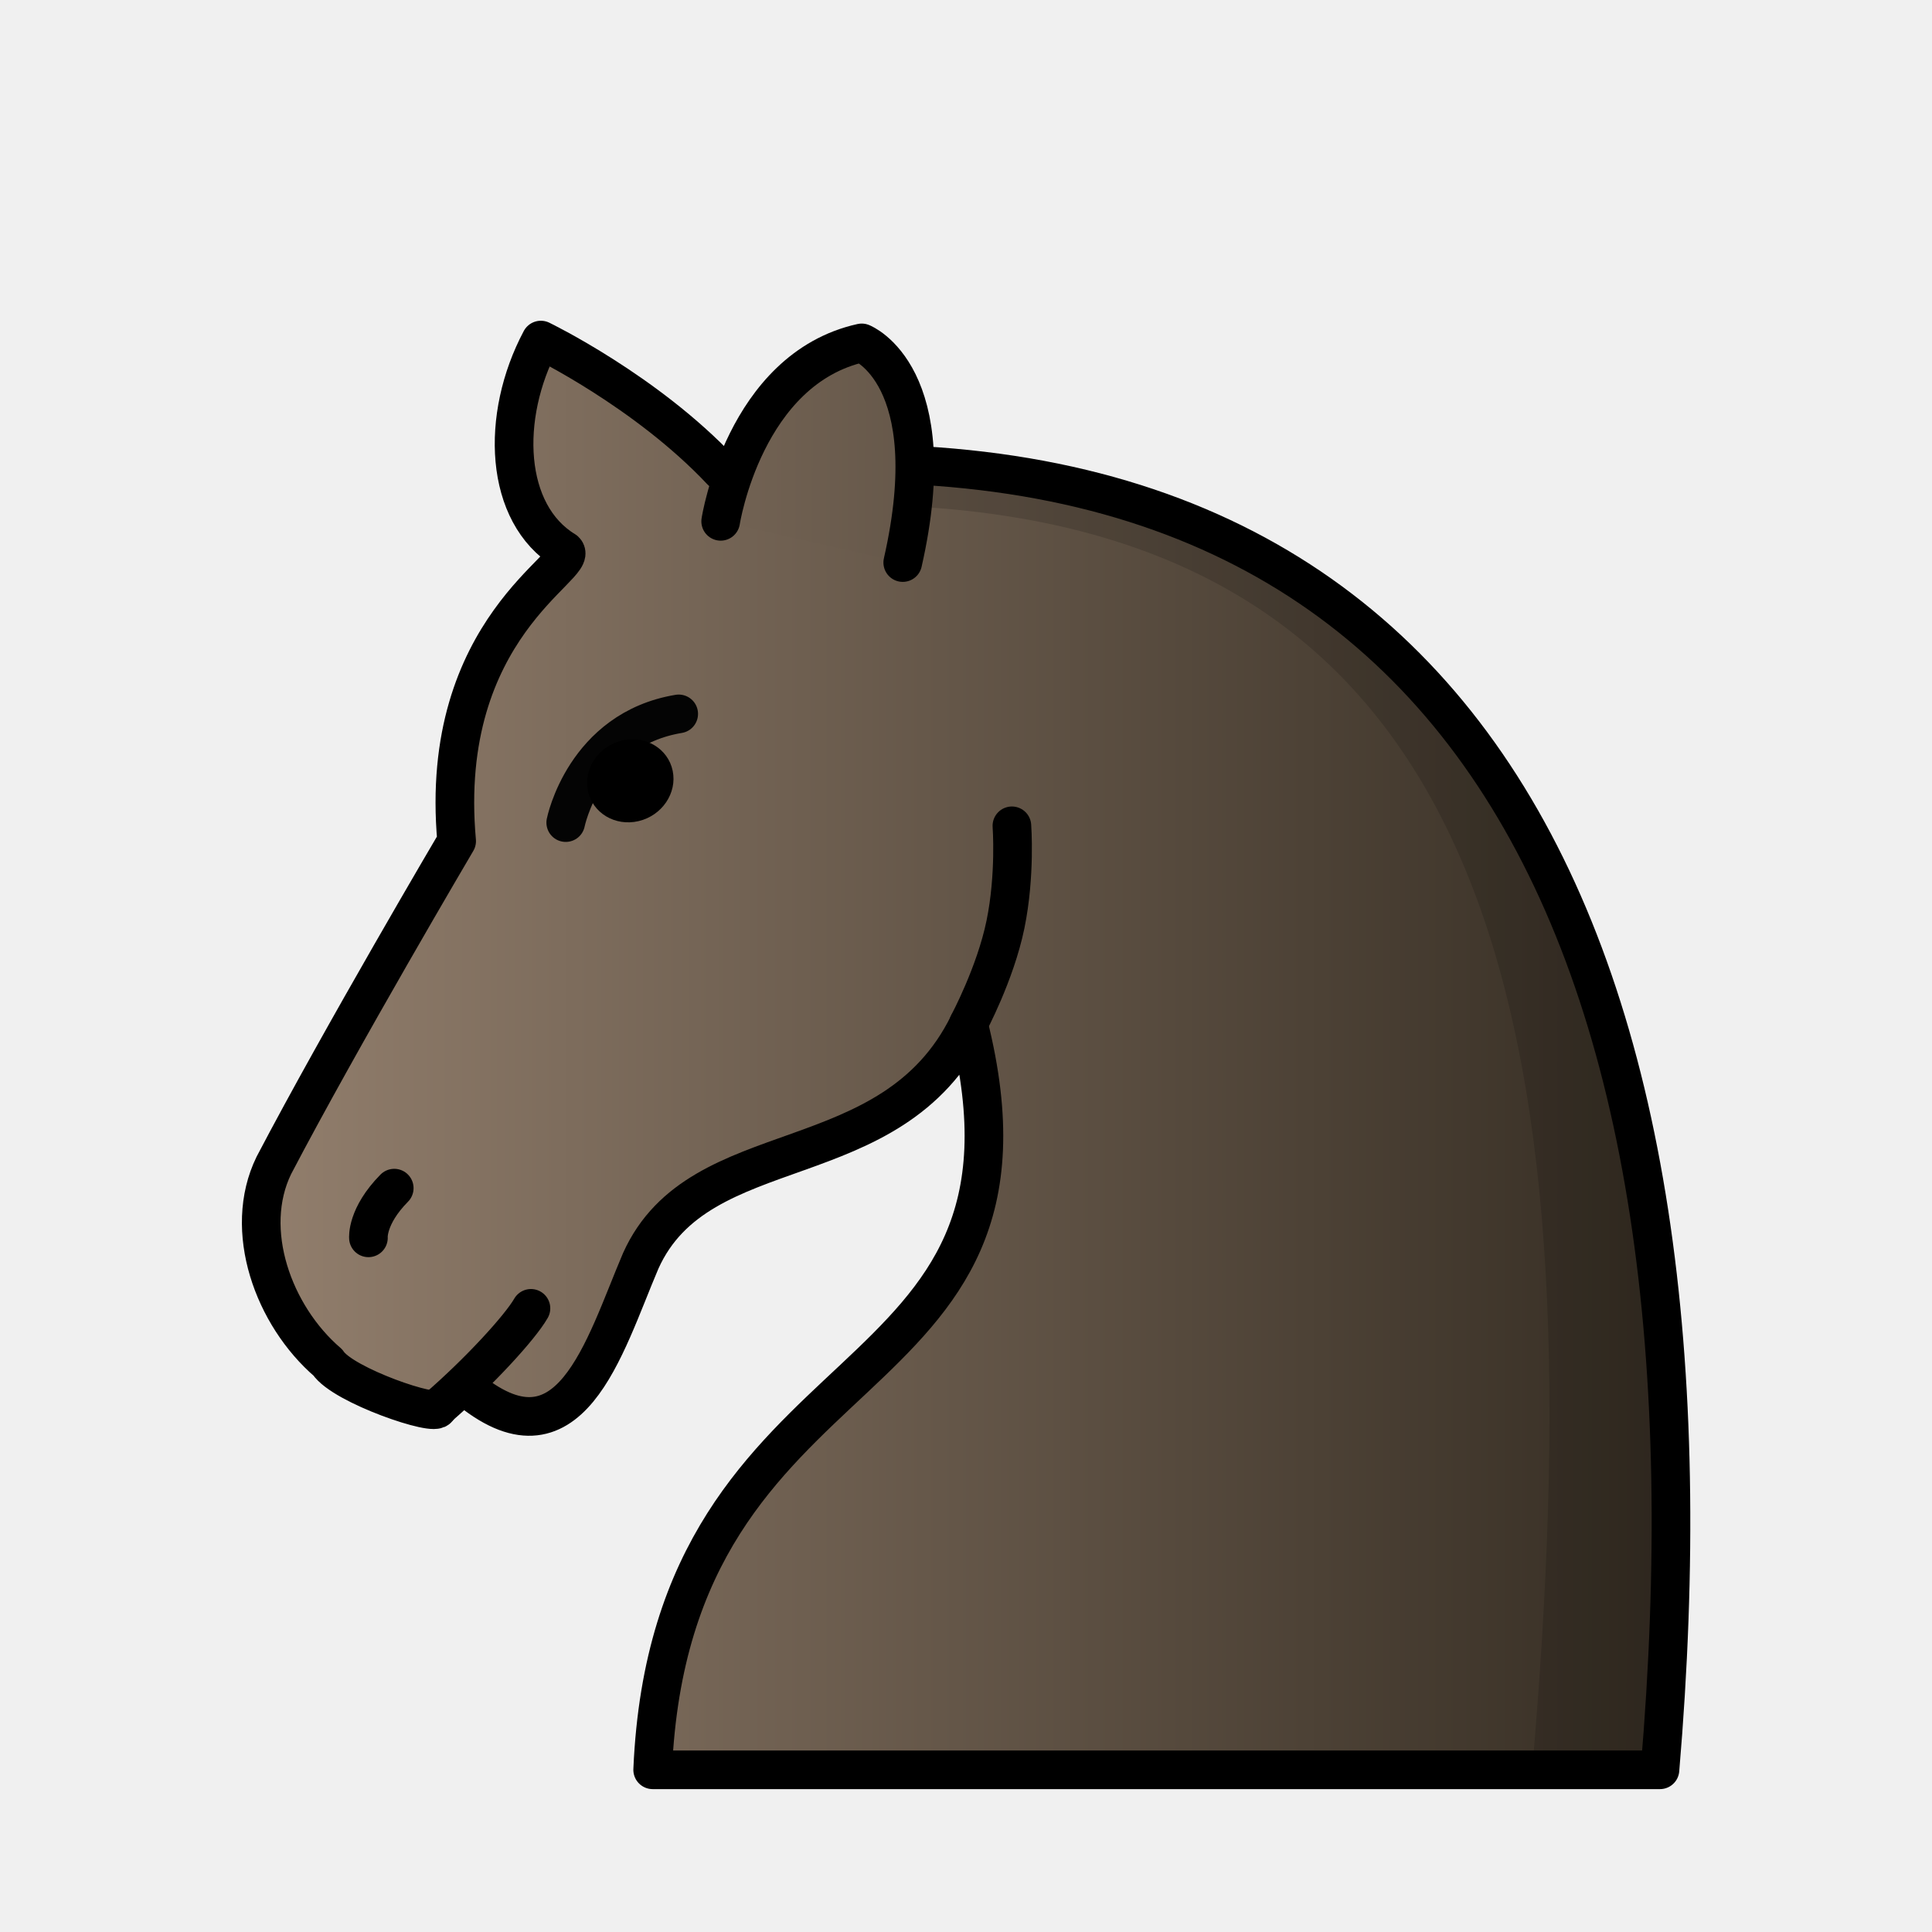
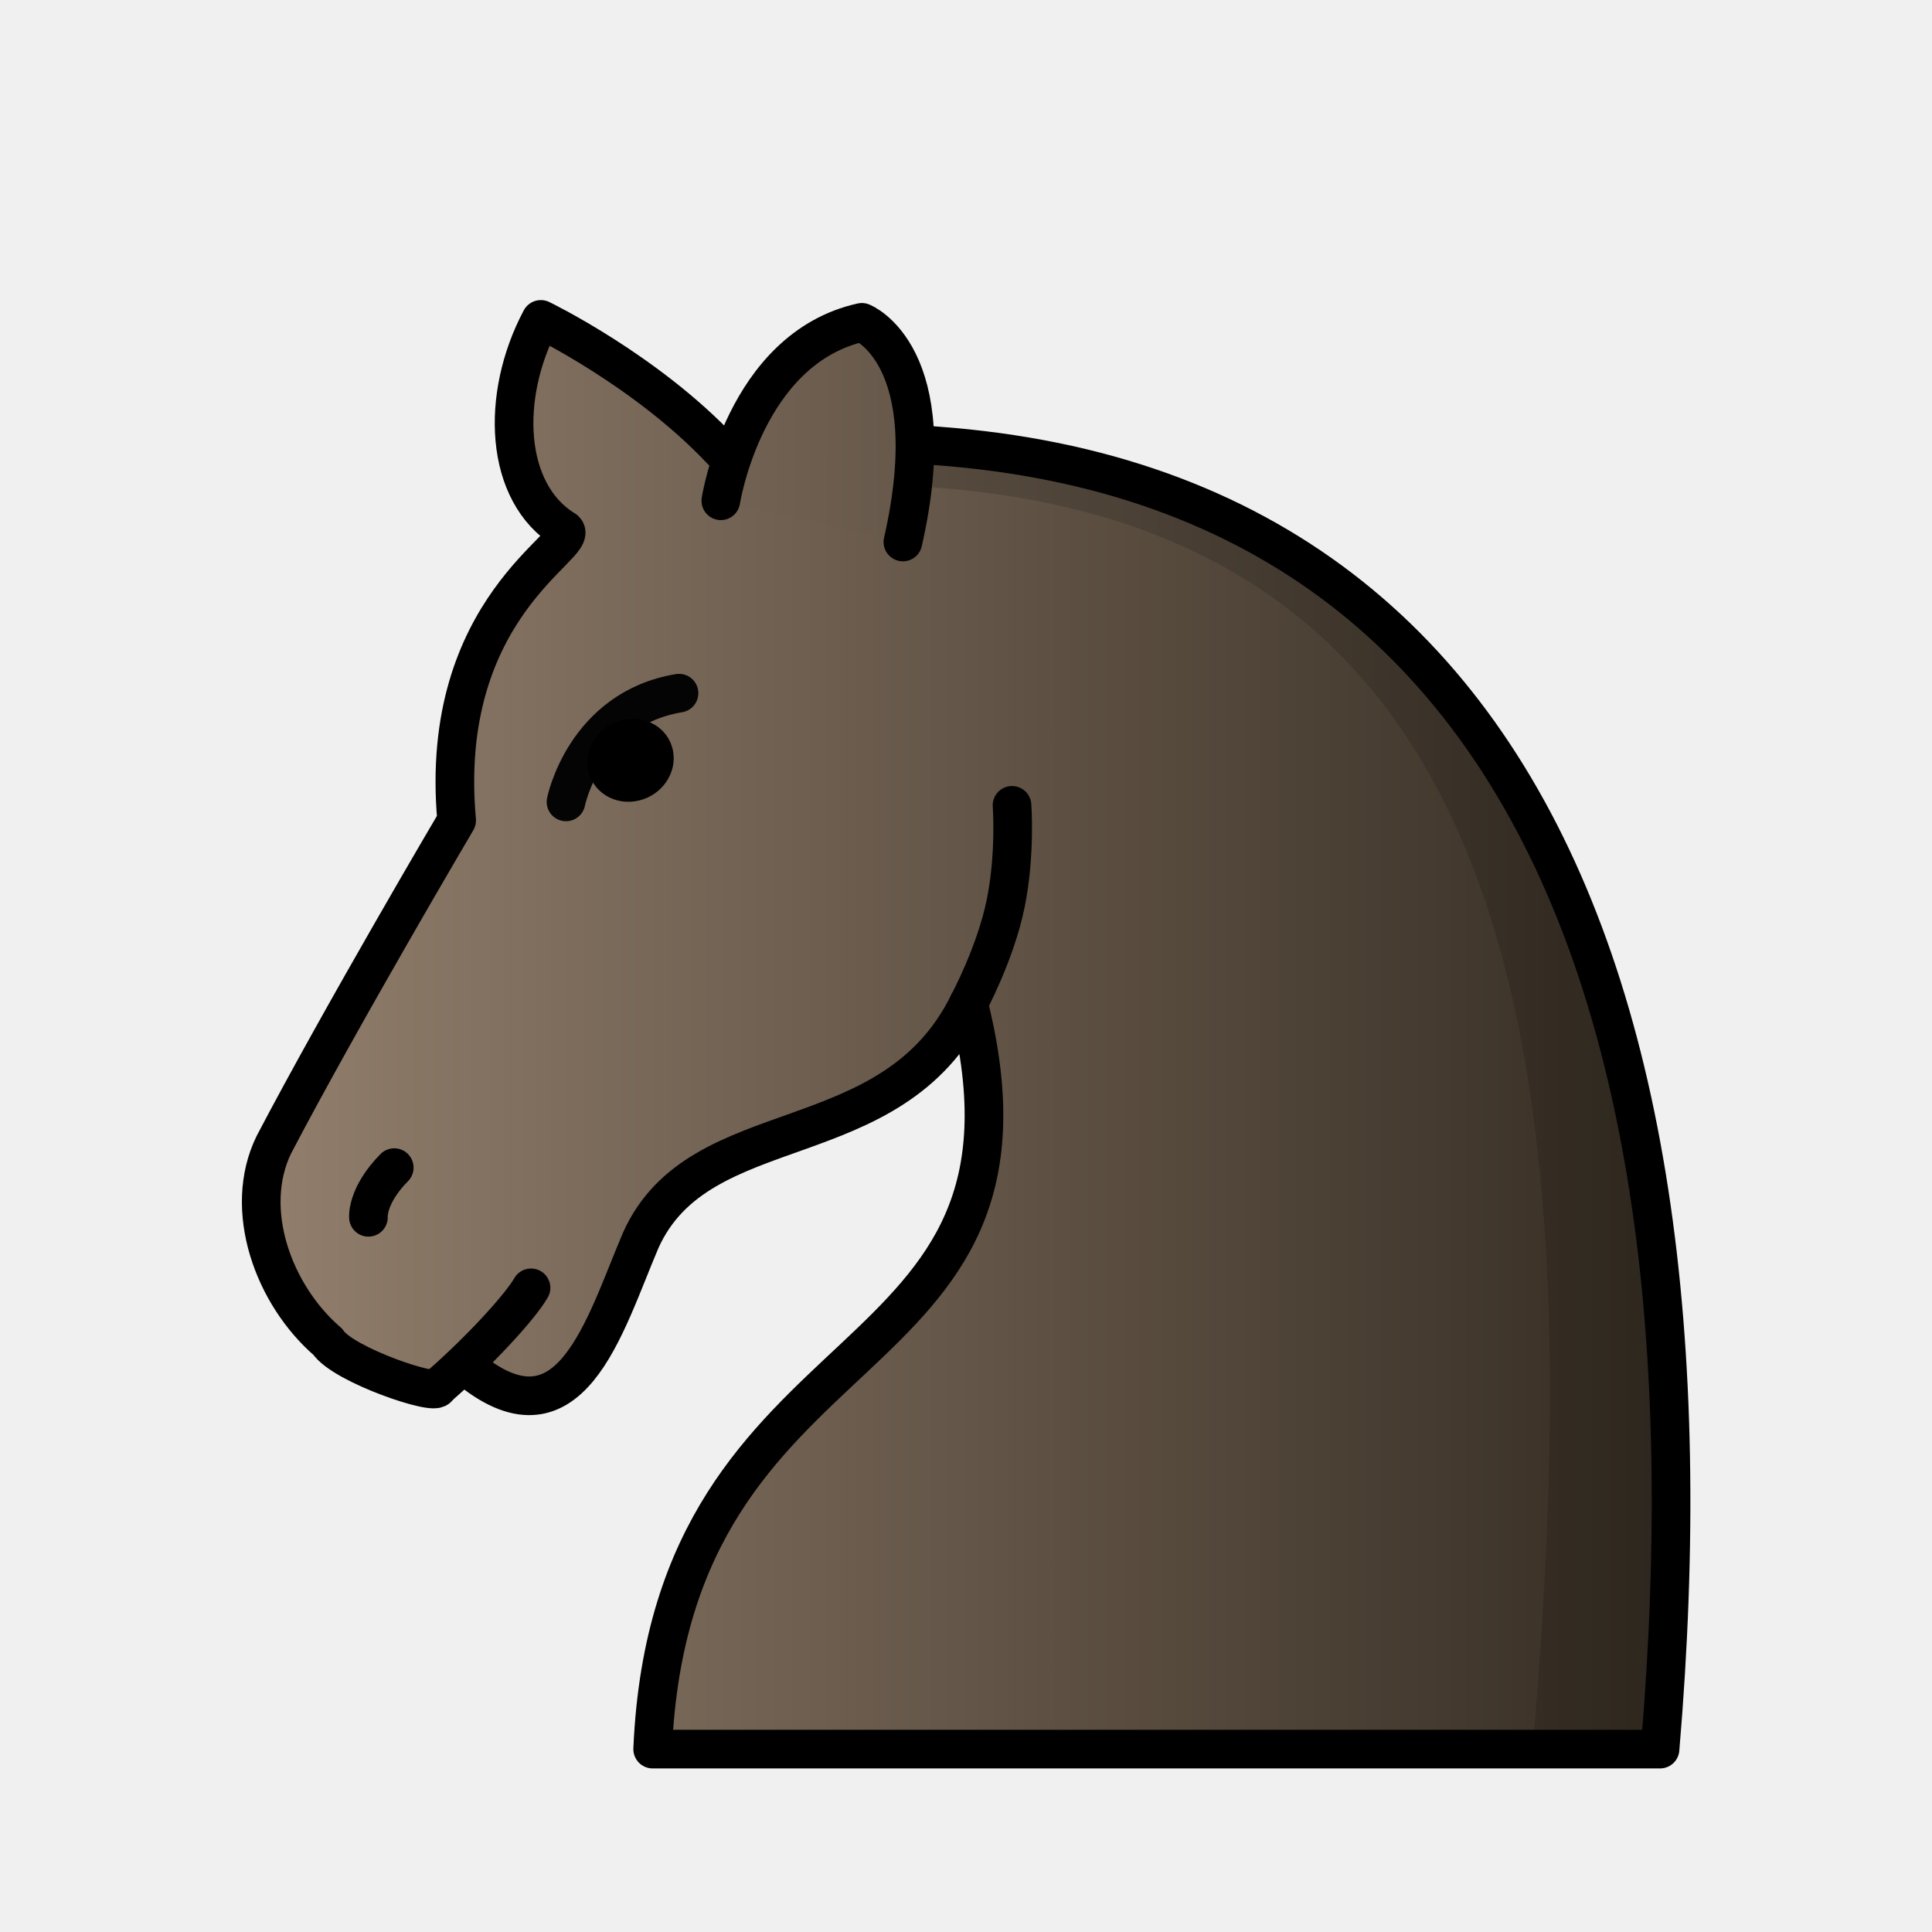
<svg xmlns="http://www.w3.org/2000/svg" xmlns:xlink="http://www.w3.org/1999/xlink" width="50mm" height="50mm" clip-rule="evenodd" fill-rule="evenodd" image-rendering="optimizeQuality" shape-rendering="geometricPrecision" text-rendering="geometricPrecision" version="1.1" viewBox="0 0 50 50">
  <defs>
-     <linearGradient id="linearGradient4543" x1="-115.84" x2="-78.433" y1="315.71" y2="315.71" gradientTransform="matrix(1.0336 0 0 1.0313 124.73 -298.29)" gradientUnits="userSpaceOnUse" xlink:href="#linearGradient4563" />
-     <linearGradient id="linearGradient4563" x1="-15.796" x2="15.796" y1="316.7" y2="316.7" gradientTransform="matrix(1.0125 0 0 .9819 -59.002 -94.528)" gradientUnits="userSpaceOnUse">
+     <linearGradient id="linearGradient4543-0" x1="-115.84" x2="-78.433" y1="315.71" y2="315.71" gradientTransform="matrix(1.0337 0 0 1.0313 124.74 -298.82)" gradientUnits="userSpaceOnUse" xlink:href="#linearGradient4563-2" />
+     <linearGradient id="linearGradient4563-2" x1="-15.796" x2="15.796" y1="316.7" y2="316.7" gradientTransform="matrix(1.0125 0 0 .9819 -59.002 -94.528)" gradientUnits="userSpaceOnUse">
      <stop stop-color="#968270" offset="0" />
      <stop stop-color="#342c22" offset="1" />
    </linearGradient>
-     <linearGradient id="linearGradient4545" x1="-116.32" x2="-78.639" y1="299.9" y2="299.97" gradientTransform="matrix(1.0336 0 0 1.0313 124.73 -298.29)" gradientUnits="userSpaceOnUse" xlink:href="#linearGradient4563" />
+     <linearGradient id="linearGradient4545-1" x1="-116.32" x2="-78.639" y1="299.9" y2="299.97" gradientTransform="matrix(1.0337 0 0 1.0313 124.74 -298.82)" gradientUnits="userSpaceOnUse" xlink:href="#linearGradient4563-2" />
  </defs>
-   <path d="m12.046 35.882c2.702 2.293 3.581-1.014 4.537-3.253 1.527-3.395 6.489-2.076 8.482-6.127 2.518 10.026-7.686 7.995-8.174 19.3h26.069c1.79-21.053-4.681-35.644-24.291-33.612-1.95-2.073-4.672-3.389-4.672-3.389-1.057 1.986-0.947 4.493 0.624 5.45 0.411 0.382-3.301 1.98-2.803 7.517 0 0-2.988 5.065-4.731 8.393-0.815 1.671-0.014 3.888 1.398 5.101 0.385 0.596 2.847 1.427 2.847 1.175" clip-rule="evenodd" fill="url(#linearGradient4543)" fill-rule="evenodd" image-rendering="optimizeQuality" shape-rendering="geometricPrecision" stroke="#000" stroke-dashoffset="1.852" stroke-linecap="round" stroke-linejoin="round" />
-   <path d="m14.641 21.289s0.481-2.409 2.924-2.814" fill="none" stroke="#040404" stroke-linecap="round" stroke-linejoin="round" />
-   <ellipse transform="matrix(.97345 -.22888 .20098 .97959 0 0)" cx="11.923" cy="23.414" rx="1.127" ry="1.065" style="paint-order:markers fill stroke" />
+   <path d="m12.047 35.348c2.702 2.293 3.581-1.014 4.537-3.253 1.527-3.395 6.49-2.076 8.482-6.127 2.518 10.026-7.686 7.995-8.175 19.299h26.071c1.79-21.053-4.681-35.644-24.293-33.612-1.95-2.073-4.672-3.389-4.672-3.389-1.057 1.986-0.947 4.493 0.624 5.45 0.411 0.382-3.301 1.98-2.803 7.517 0 0-2.988 5.065-4.731 8.393-0.815 1.671-0.014 3.888 1.398 5.101 0.385 0.596 2.847 1.427 2.847 1.175" clip-rule="evenodd" fill="url(#linearGradient4543-0)" fill-rule="evenodd" image-rendering="optimizeQuality" shape-rendering="geometricPrecision" stroke="#000" stroke-dashoffset="1.852" stroke-linecap="round" stroke-linejoin="round" />
+   <path d="m14.648 20.753s0.481-2.409 2.925-2.814" fill="none" stroke="#040404" stroke-linecap="round" stroke-linejoin="round" />
+   <ellipse transform="matrix(.97346 -.22886 .201 .97959 0 0)" cx="12.035" cy="22.897" rx="1.127" ry="1.065" style="paint-order:markers fill stroke" />
  <g stroke="#000" stroke-linecap="round">
    <g stroke-linejoin="round">
-       <path d="m9.535 32.035s-0.051-0.557 0.668-1.286" fill="#fff" />
-       <path d="m25.063 26.497s0.697-1.296 0.959-2.575c0.262-1.279 0.166-2.55 0.166-2.55" fill="none" />
-       <path d="m18.651 13.492s0.611-3.946 3.65-4.618c0 0 2.162 0.845 1.062 5.685" fill="url(#linearGradient4545)" style="paint-order:markers fill stroke" />
+       <path d="m9.535 31.504s-0.051-0.557 0.668-1.286" fill="#fff" />
+       <path d="m25.066 25.967s0.697-1.296 0.959-2.575 0.166-2.55 0.166-2.55" fill="none" />
+       <path d="m18.655 12.96s0.611-3.946 3.65-4.618c0 0 2.162 0.845 1.062 5.685" fill="url(#linearGradient4545-1)" style="paint-order:markers fill stroke" />
    </g>
-     <path d="m13.741 33.86c-0.287 0.501-1.359 1.664-2.41 2.573" fill="none" />
+     <path d="m13.743 33.329c-0.287 0.501-1.359 1.664-2.41 2.573" fill="none" />
  </g>
-   <path d="m23.189 13.087c16 0.612 18.059 14.221 16.465 32.705h3.3c1.641-19.298-3.662-33.165-19.663-33.776z" clip-rule="evenodd" fill-rule="evenodd" image-rendering="optimizeQuality" opacity=".15" shape-rendering="geometricPrecision" />
+   <path d="m23.197 12.561c16.002 0.612 18.061 14.222 16.466 32.706h3.3c1.641-19.299-3.663-33.165-19.664-33.777z" clip-rule="evenodd" fill-rule="evenodd" image-rendering="optimizeQuality" opacity=".15" shape-rendering="geometricPrecision" />
</svg>
